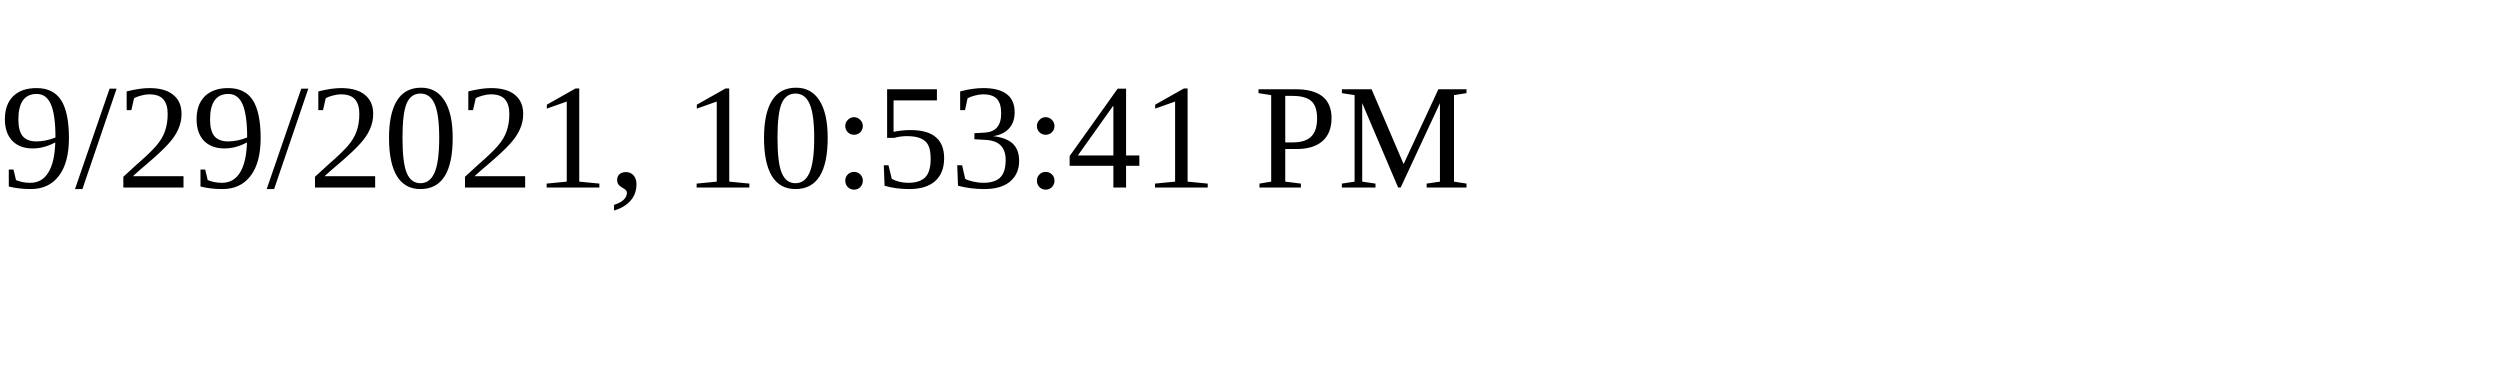
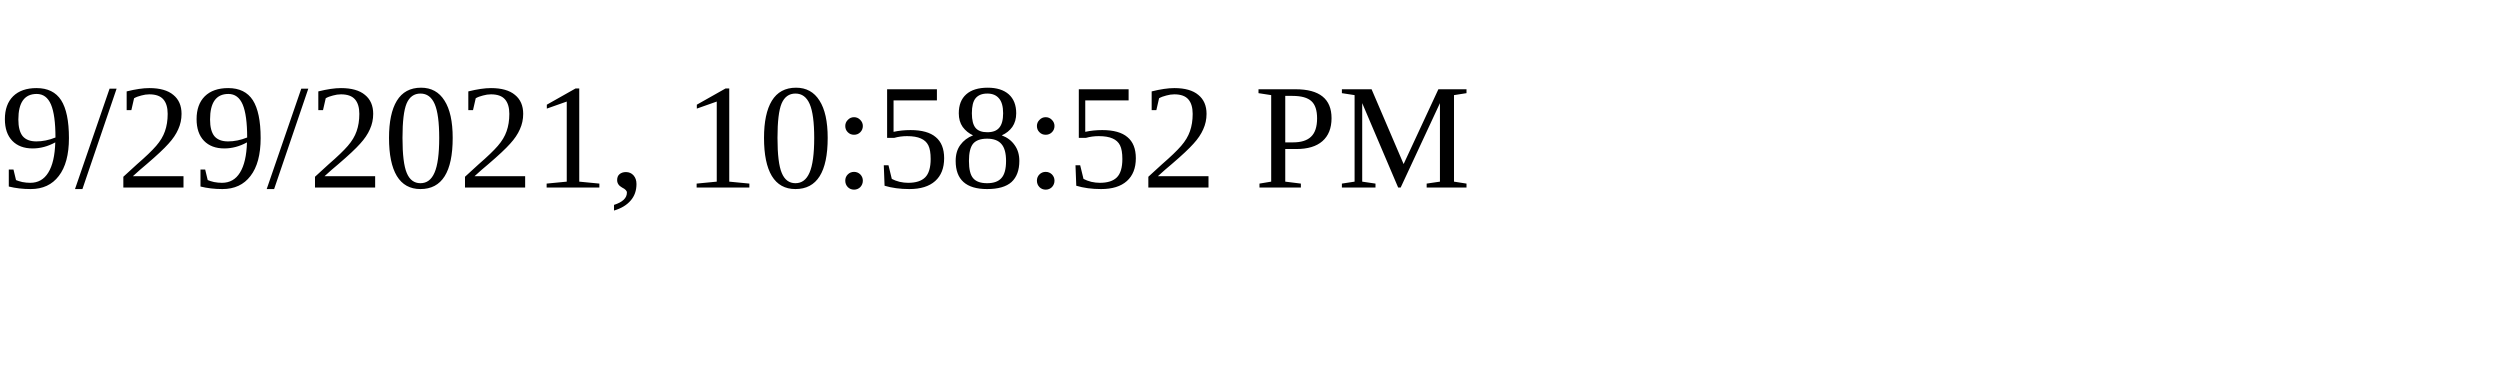
<svg xmlns="http://www.w3.org/2000/svg" height="30" width="200">
-   <text x="0" y="15">9/29/2021, 10:53:41 PM</text>
+   <text x="0" y="15">9/29/2021, 10:58:52 PM</text>
</svg>
